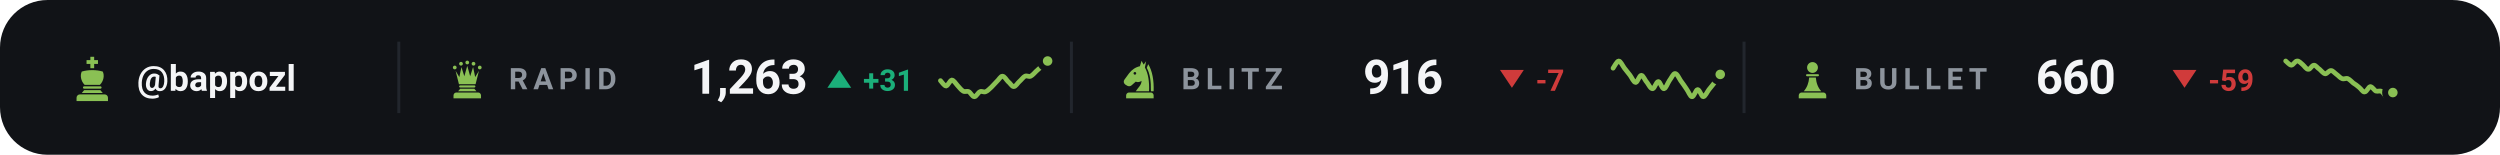
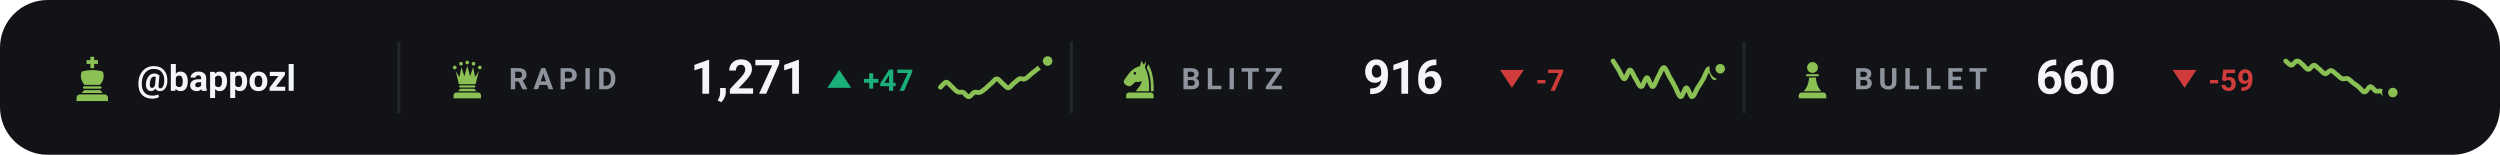
<svg xmlns="http://www.w3.org/2000/svg" viewBox="0 0 840 52" width="840" height="52" role="img" aria-label="Chess.com ratings of bappozl">
  <style>svg{font-family:-apple-system,BlinkMacSystemFont,'Segoe UI',Roboto,'Helvetica Neue',Arial,sans-serif}text{fill:#f4f5f7;white-space:pre}.bg{fill:#111317}.acc{fill:#8ac054}.win{fill:#1baf7a}.draw{fill:#8b8f96}.loss{fill:#d03b3b}.lbl{font-size:10px;font-weight:600;letter-spacing:.18em;fill:#8d949d}.cap{font-size:10.5px;font-weight:500;fill:#8d949d}.num{font-family:-apple-system,BlinkMacSystemFont,'Segoe UI',Roboto,'Helvetica Neue',Arial,sans-serif;font-weight:700;letter-spacing:-.02em}.tick{font-size:9px;font-weight:500;fill:#8d949d;opacity:.75}.dl{font-size:10px;font-weight:600}.rule{stroke:#22262d;stroke-width:1;fill:none}.grid{stroke:#22262d;stroke-width:1;fill:none;opacity:.7}.ln{fill:none;stroke:#8ac054;stroke-width:2;stroke-linecap:round;stroke-linejoin:round}.ring{stroke:#111317;stroke-width:2}.hollow{fill:none;stroke-width:1.5}.sq{fill:#f4f5f7;opacity:.035}</style>
  <rect class="bg" width="840" height="52" rx="16" />
  <g class="acc" transform="translate(23.0,18.6) scale(0.16)">
    <path d="M46 3h8v7h8v8h-8v9h-8v-9h-8v-8h8z" />
    <path d="M28 34c7-2 14-3 22-3s15 1 22 3c4 8 2 20-6 28H34c-8-8-10-20-6-28z" />
    <path d="M33 65h34a2.5 2.5 0 0 1 0 5H33a2.5 2.5 0 0 1 0-5z" />
    <path d="M33 73h34l5 6H28z" />
    <path d="M24 82h52a7 7 0 0 1 7 7v7H17v-7a7 7 0 0 1 7-7z" />
  </g>
  <text x="46" y="30.5" style="font-size:12px;font-weight:600">@bappozl</text>
  <line class="rule" x1="134" y1="14" x2="134" y2="38" />
  <g class="acc" transform="translate(150.0,19.6) scale(0.14)">
    <circle cx="20" cy="22" r="4.5" />
    <circle cx="35" cy="13" r="4.5" />
    <circle cx="50" cy="10" r="4.5" />
    <circle cx="65" cy="13" r="4.5" />
    <circle cx="80" cy="22" r="4.5" />
    <path d="M30 62L22 30L31 45L36 21L43 43L50 18L57 43L64 21L69 45L78 30L70 62z" />
    <path d="M33 65h34a2.5 2.5 0 0 1 0 5H33a2.5 2.5 0 0 1 0-5z" />
    <path d="M33 73h34l5 6H28z" />
    <path d="M24 82h52a7 7 0 0 1 7 7v7H17v-7a7 7 0 0 1 7-7z" />
  </g>
  <text class="lbl" x="171" y="30">RAPID</text>
-   <text class="num" x="232" y="31.5" style="font-size:16px">1,263</text>
+   <text class="num" x="232" y="31.5" style="font-size:16px">1,271</text>
  <path fill="#1baf7a" d="M282 23.5L286 29.5H278Z" />
-   <text class="dl" x="290" y="30.5" style="fill:#1baf7a">+31</text>
-   <path class="ln" style="stroke-width:1.6" d="M316.0 27.1C316.3 27.4 317.3 28.9 317.9 28.9C318.5 28.8 319.2 27.0 319.8 26.9C320.4 26.9 321.1 28.0 321.7 28.7C322.3 29.3 322.9 30.2 323.6 30.6C324.2 31.0 324.8 30.5 325.5 30.8C326.1 31.1 326.7 32.5 327.4 32.5C328.0 32.5 328.6 31.1 329.3 30.8C329.9 30.5 330.5 31.1 331.2 30.8C331.8 30.6 332.4 29.9 333.1 29.3C333.7 28.7 334.3 28.0 334.9 27.4C335.6 26.8 336.2 25.6 336.8 25.6C337.5 25.6 338.1 26.8 338.7 27.4C339.4 27.9 340.0 29.1 340.6 29.1C341.3 29.1 341.9 27.9 342.5 27.4C343.2 26.8 343.8 25.9 344.4 25.6C345.1 25.3 345.7 25.9 346.3 25.6C346.9 25.3 347.6 24.5 348.2 23.9C348.8 23.3 349.5 22.8 350.1 22.2C350.7 21.6 351.7 20.7 352.0 20.5" />
+   <text class="dl" x="290" y="30.5" style="fill:#1baf7a">+47</text>
+   <path class="ln" style="stroke-width:1.6" d="M316.0 29.3C316.3 29.1 317.3 27.7 317.9 27.6C318.5 27.6 319.2 28.6 319.8 29.1C320.4 29.7 321.1 30.5 321.7 30.8C322.3 31.2 322.9 30.8 323.6 31.0C324.2 31.3 324.8 32.5 325.5 32.5C326.1 32.5 326.7 31.3 327.4 31.0C328.0 30.8 328.6 31.3 329.3 31.0C329.9 30.8 330.5 30.2 331.2 29.7C331.8 29.2 332.4 28.5 333.1 28.0C333.7 27.5 334.3 26.5 334.9 26.5C335.6 26.5 336.2 27.5 336.8 28.0C337.5 28.5 338.1 29.5 338.7 29.5C339.4 29.5 340.0 28.5 340.6 28.0C341.3 27.5 341.9 26.8 342.5 26.5C343.2 26.2 343.8 26.8 344.4 26.5C345.1 26.2 345.7 25.5 346.3 25.0C346.9 24.5 347.6 24.0 348.2 23.5C348.8 23.0 349.5 22.5 350.1 22.0C350.7 21.5 351.7 20.7 352.0 20.5" />
  <circle class="acc ring" cx="352.0" cy="20.5" r="2.6" />
  <line class="rule" x1="360" y1="14" x2="360" y2="38" />
  <g class="acc" transform="translate(376.0,19.6) scale(0.14)">
    <path fill-rule="evenodd" d="M54 6L50 19C40 21 31 27 24 36L13 51C10 55 11 60 15 63L20 66C24 68 28 67 31 64L40 56C45 58 50 57 54 54C54 64 46 70 40 79H72C73 56 70 36 62 22L65 7L59 15zM41.2 36a3.2 3.2 0 1 0-6.4 0 3.2 3.2 0 1 0 6.4 0z" />
    <path d="M70 14C80 30 84 54 83 79H76.5C77 55 74 36 66.5 23z" />
    <path d="M24 82h52a7 7 0 0 1 7 7v7H17v-7a7 7 0 0 1 7-7z" />
  </g>
  <text class="lbl" x="397" y="30">BLITZ</text>
  <text class="num" x="458" y="31.5" style="font-size:16px">916</text>
  <path fill="#d03b3b" d="M508 29.5L512 23.5H504Z" />
  <text class="dl" x="516" y="30.5" style="fill:#d03b3b">-7</text>
-   <path class="ln" style="stroke-width:1.6" d="M542.0 22.9C542.3 22.5 543.3 20.5 543.9 20.5C544.5 20.5 545.2 22.1 545.8 22.9C546.4 23.7 547.1 24.5 547.7 25.3C548.3 26.1 548.9 27.7 549.6 27.7C550.2 27.7 550.8 25.3 551.5 25.3C552.1 25.3 552.7 27.0 553.4 27.7C554.0 28.5 554.6 29.9 555.3 29.8C555.9 29.8 556.5 27.4 557.2 27.4C557.8 27.4 558.4 29.9 559.1 29.8C559.7 29.8 560.3 28.0 560.9 27.1C561.6 26.2 562.2 24.7 562.8 24.7C563.5 24.7 564.1 26.2 564.7 27.1C565.4 28.0 566.0 28.9 566.6 29.8C567.3 30.7 567.9 32.5 568.5 32.5C569.2 32.6 569.8 30.1 570.4 30.1C571.1 30.1 571.7 32.5 572.3 32.5C572.9 32.5 573.6 30.9 574.2 30.1C574.8 29.3 575.5 28.6 576.1 27.7C576.7 26.9 577.7 25.4 578.0 25.0" />
-   <circle class="acc ring" cx="578.0" cy="25.0" r="2.6" />
+   <path class="ln" style="stroke-width:1.6" d="M542.0 20.5C542.3 21.0 543.3 22.5 543.9 23.5C544.5 24.5 545.2 26.5 545.8 26.5C546.4 26.5 547.1 23.5 547.7 23.5C548.3 23.5 548.9 25.6 549.6 26.5C550.2 27.4 550.8 29.2 551.5 29.1C552.1 29.1 552.7 26.1 553.4 26.1C554.0 26.1 554.6 29.2 555.3 29.1C555.9 29.1 556.5 26.8 557.2 25.7C557.8 24.7 558.4 22.7 559.1 22.7C559.7 22.7 560.3 24.7 560.9 25.7C561.6 26.8 562.2 28.0 562.8 29.1C563.5 30.3 564.1 32.5 564.7 32.5C565.4 32.6 566.0 29.5 566.6 29.5C567.3 29.5 567.9 32.5 568.5 32.5C569.2 32.5 569.8 30.5 570.4 29.5C571.1 28.5 571.7 27.6 572.3 26.5C572.9 25.4 573.6 23.2 574.2 23.1C574.8 23.0 575.5 26.1 576.1 26.1C576.7 26.1 577.7 23.6 578.0 23.1" />
+   <circle class="acc ring" cx="578.0" cy="23.1" r="2.6" />
  <line class="rule" x1="586" y1="14" x2="586" y2="38" />
  <g class="acc" transform="translate(602.0,19.6) scale(0.14)">
    <circle cx="50" cy="22" r="13" />
    <path d="M37 38h26a2.5 2.5 0 0 1 0 5H37a2.5 2.5 0 0 1 0-5z" />
    <path d="M42 46h16c1 13 5 24 13 33H29c8-9 12-20 13-33z" />
    <path d="M24 82h52a7 7 0 0 1 7 7v7H17v-7a7 7 0 0 1 7-7z" />
  </g>
  <text class="lbl" x="623" y="30">BULLET</text>
  <text class="num" x="684" y="31.5" style="font-size:16px">660</text>
  <path fill="#d03b3b" d="M734 29.5L738 23.5H730Z" />
  <text class="dl" x="742" y="30.5" style="fill:#d03b3b">-59</text>
  <path class="ln" style="stroke-width:1.6" d="M768.0 20.5C768.3 20.7 769.3 21.9 769.9 21.9C770.5 21.9 771.2 20.5 771.8 20.5C772.4 20.4 773.1 21.2 773.7 21.7C774.3 22.2 774.9 23.3 775.6 23.3C776.2 23.4 776.8 21.9 777.5 21.9C778.1 21.9 778.7 22.9 779.4 23.3C780.0 23.8 780.6 24.7 781.3 24.8C781.9 24.8 782.5 23.7 783.2 23.7C783.8 23.7 784.4 24.5 785.1 25.0C785.7 25.4 786.3 26.2 786.9 26.4C787.6 26.7 788.2 26.2 788.8 26.4C789.5 26.7 790.1 27.4 790.7 27.9C791.4 28.3 792.0 28.8 792.6 29.3C793.3 29.8 793.9 31.0 794.5 30.9C795.2 30.9 795.8 29.2 796.4 29.1C797.1 29.1 797.7 30.3 798.3 30.6C798.9 30.8 799.6 30.4 800.2 30.7C800.8 31.1 801.5 32.5 802.1 32.5C802.7 32.6 803.7 31.3 804.0 31.1" />
  <circle class="acc ring" cx="804.0" cy="31.1" r="2.6" />
</svg>
